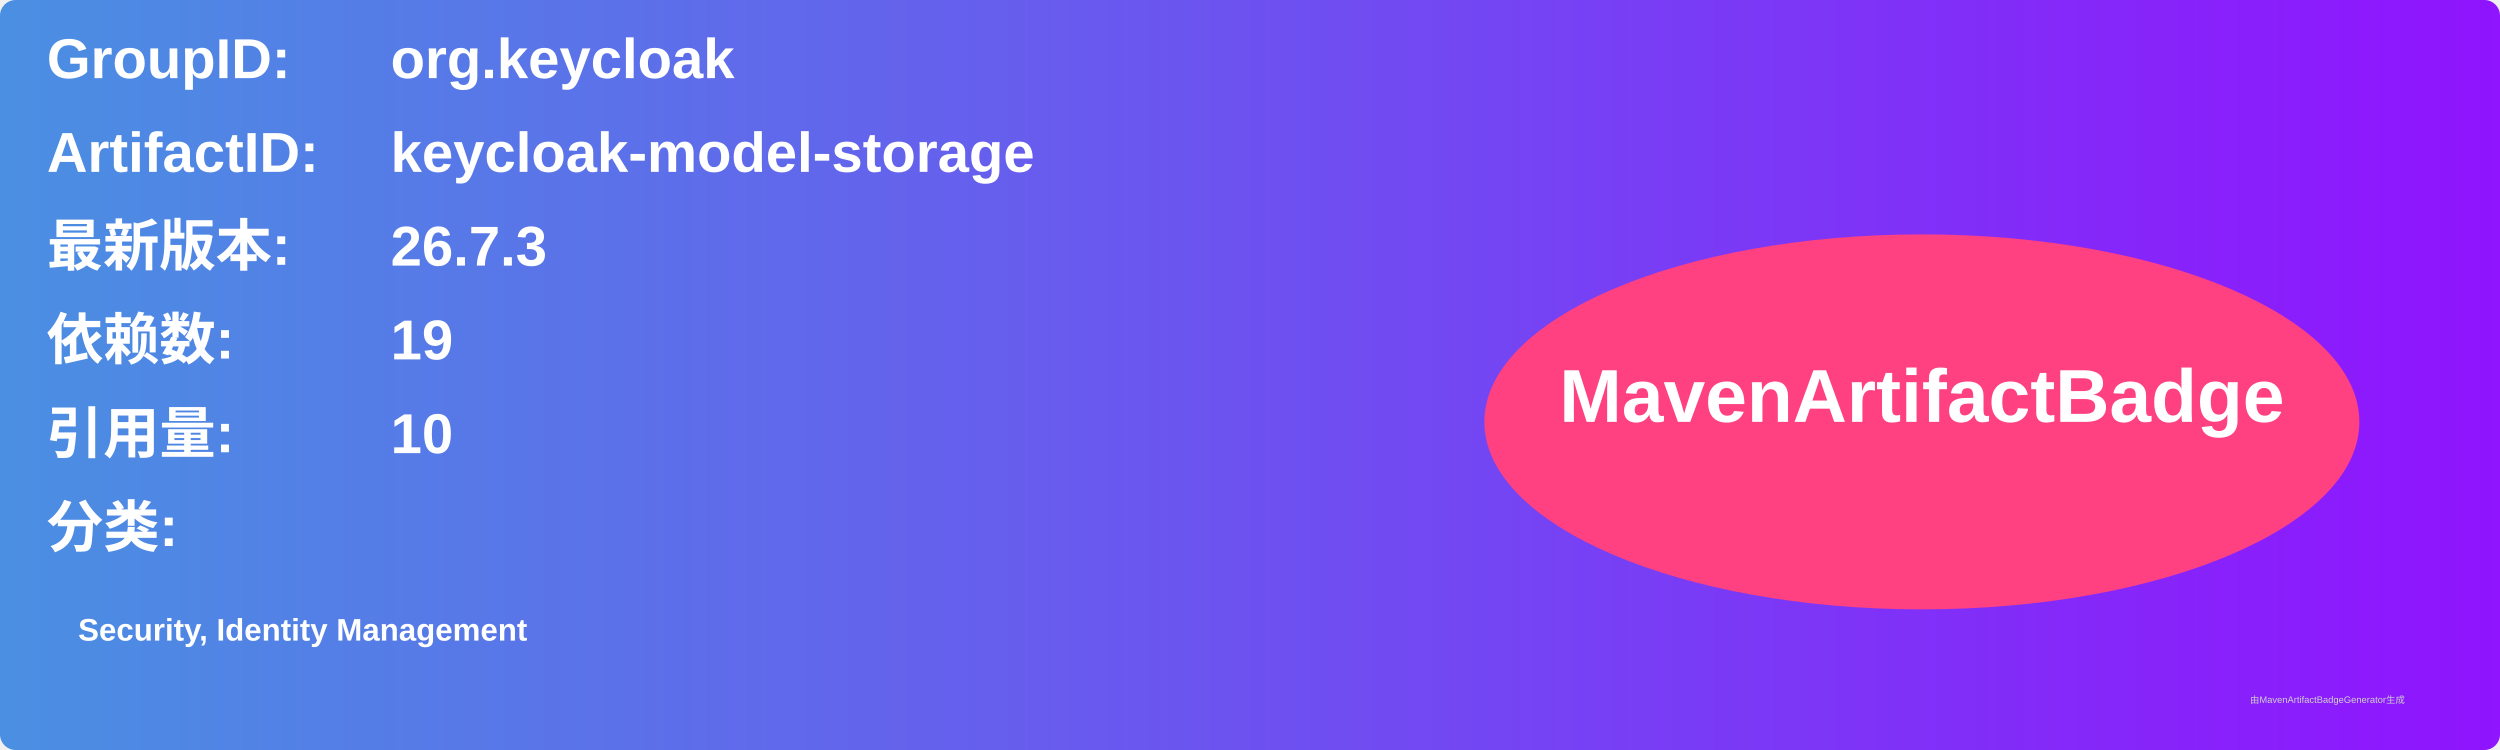
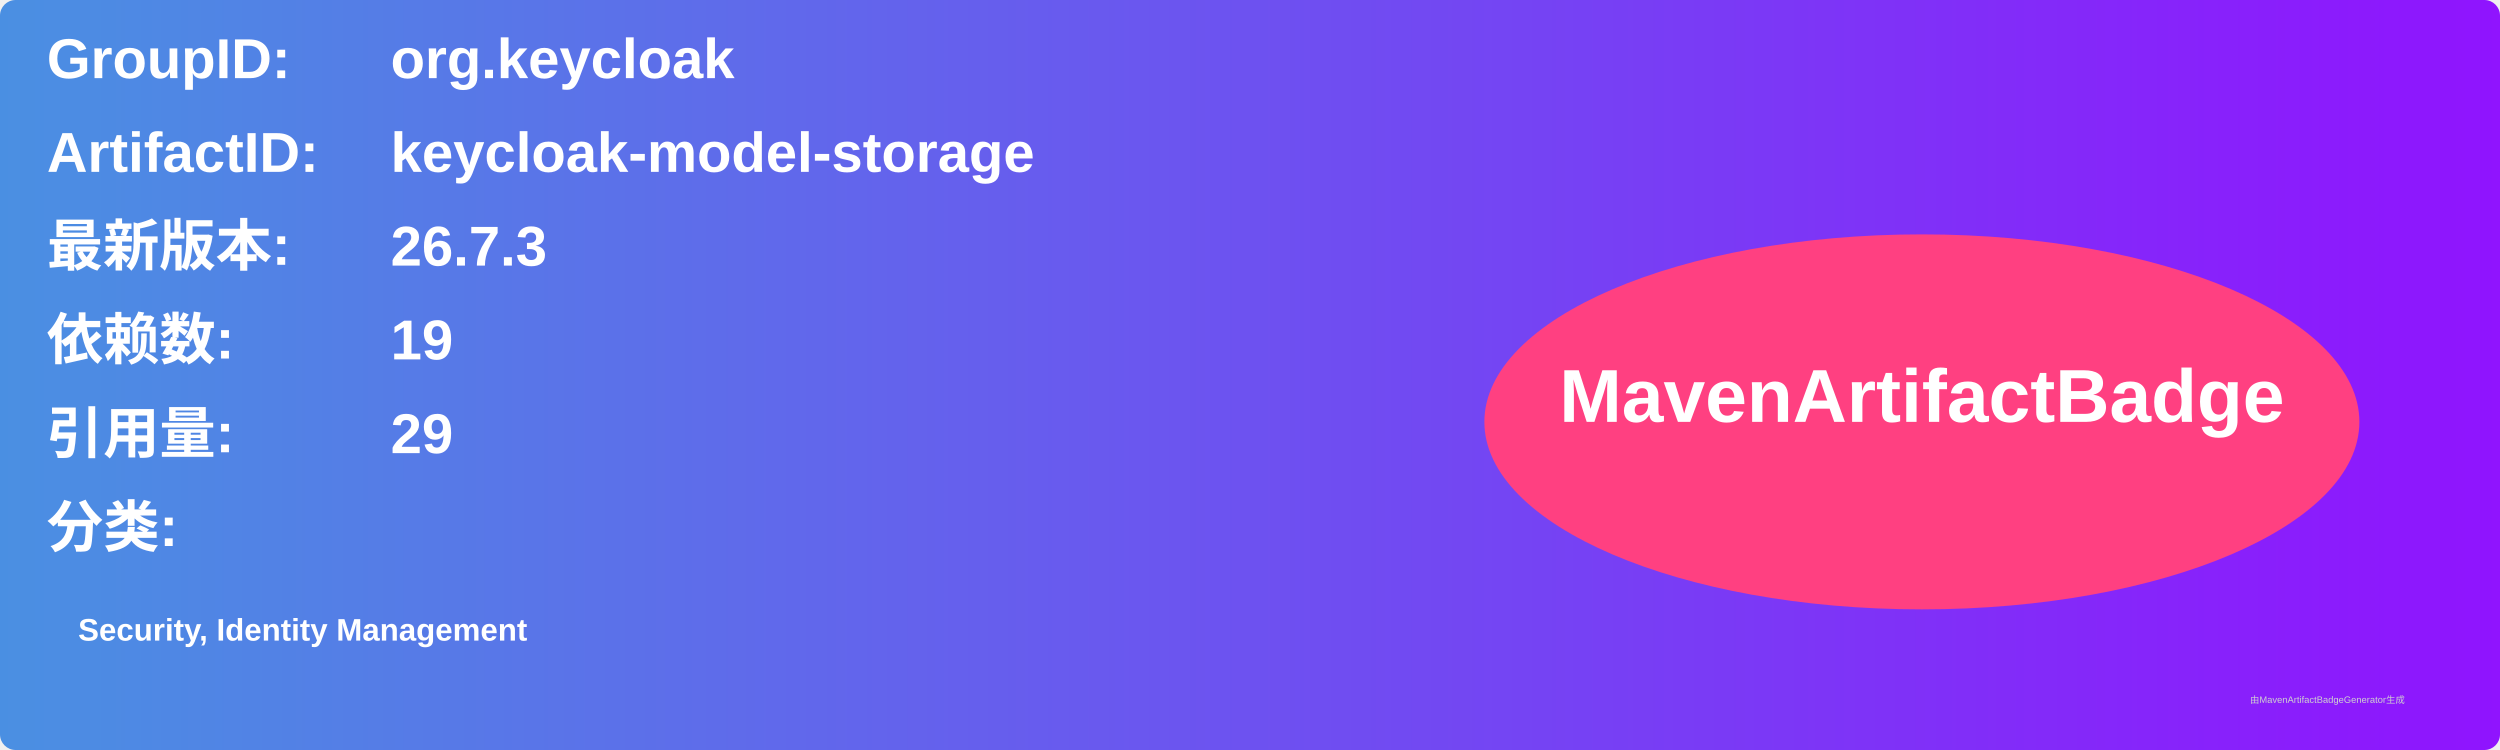
<svg xmlns="http://www.w3.org/2000/svg" width="800" height="240" viewBox="0 0 800 240">
  <linearGradient id="grad" x1="0%" y1="0%" x2="100%" y2="0%">
    <stop offset="0%" stop-color="#4a90e2" />
    <stop offset="100%" stop-color="#9013fe" />
  </linearGradient>
  <rect width="100%" height="100%" rx="5" ry="5" fill="url(#grad)" />
  <g transform="translate(15, 15)">
    <text x="0" y="10" font-family="Arial" font-size="18" fill="white" font-weight="bold" width="260">GroupID:</text>
    <text x="110" y="10" font-family="Arial" font-size="18" fill="white" font-weight="bold" width="460">org.keycloak</text>
    <text x="0" y="40" font-family="Arial" font-size="18" fill="white" font-weight="bold" width="260">ArtifactID:</text>
    <text x="110" y="40" font-family="Arial" font-size="18" fill="white" font-weight="bold" width="460">keycloak-model-storage</text>
    <text x="0" y="70" font-family="Arial" font-size="18" fill="white" font-weight="bold">最新版本:</text>
    <text x="110" y="70" font-family="Arial" font-size="18" fill="white" font-weight="bold">
      <tspan font-weight="bold">26.7.3</tspan>
    </text>
    <text x="0" y="100" font-family="Arial" font-size="18" fill="white" font-weight="bold">依赖数: </text>
    <text x="110" y="100" font-family="Arial" font-size="18" fill="white">
      <tspan font-weight="bold">19</tspan>
    </text>
    <text x="0" y="130" font-family="Arial" font-size="18" fill="white" font-weight="bold">引用量: </text>
    <text x="110" y="130" font-family="Arial" font-size="18" fill="white">
-       <tspan font-weight="bold">10</tspan>
+       <tspan font-weight="bold">29</tspan>
    </text>
    <text x="0" y="160" font-family="Arial" font-size="18" fill="white" font-weight="bold">分类:</text>
    <text x="10" y="190" font-family="Arial" font-size="10" fill="white">
      <tspan font-weight="bold">Security, Identity Management</tspan>
    </text>
    <ellipse cx="600" cy="120" rx="140" ry="60" fill="#ff4081" />
    <text x="600" y="120" text-anchor="middle" font-family="Arial" font-size="24" fill="white" font-weight="bold">MavenArtifactBadge</text>
  </g>
  <text x="720" y="225" font-family="Arial" font-size="3" fill="#d0d0d0">由MavenArtifactBadgeGenerator生成</text>
</svg>
